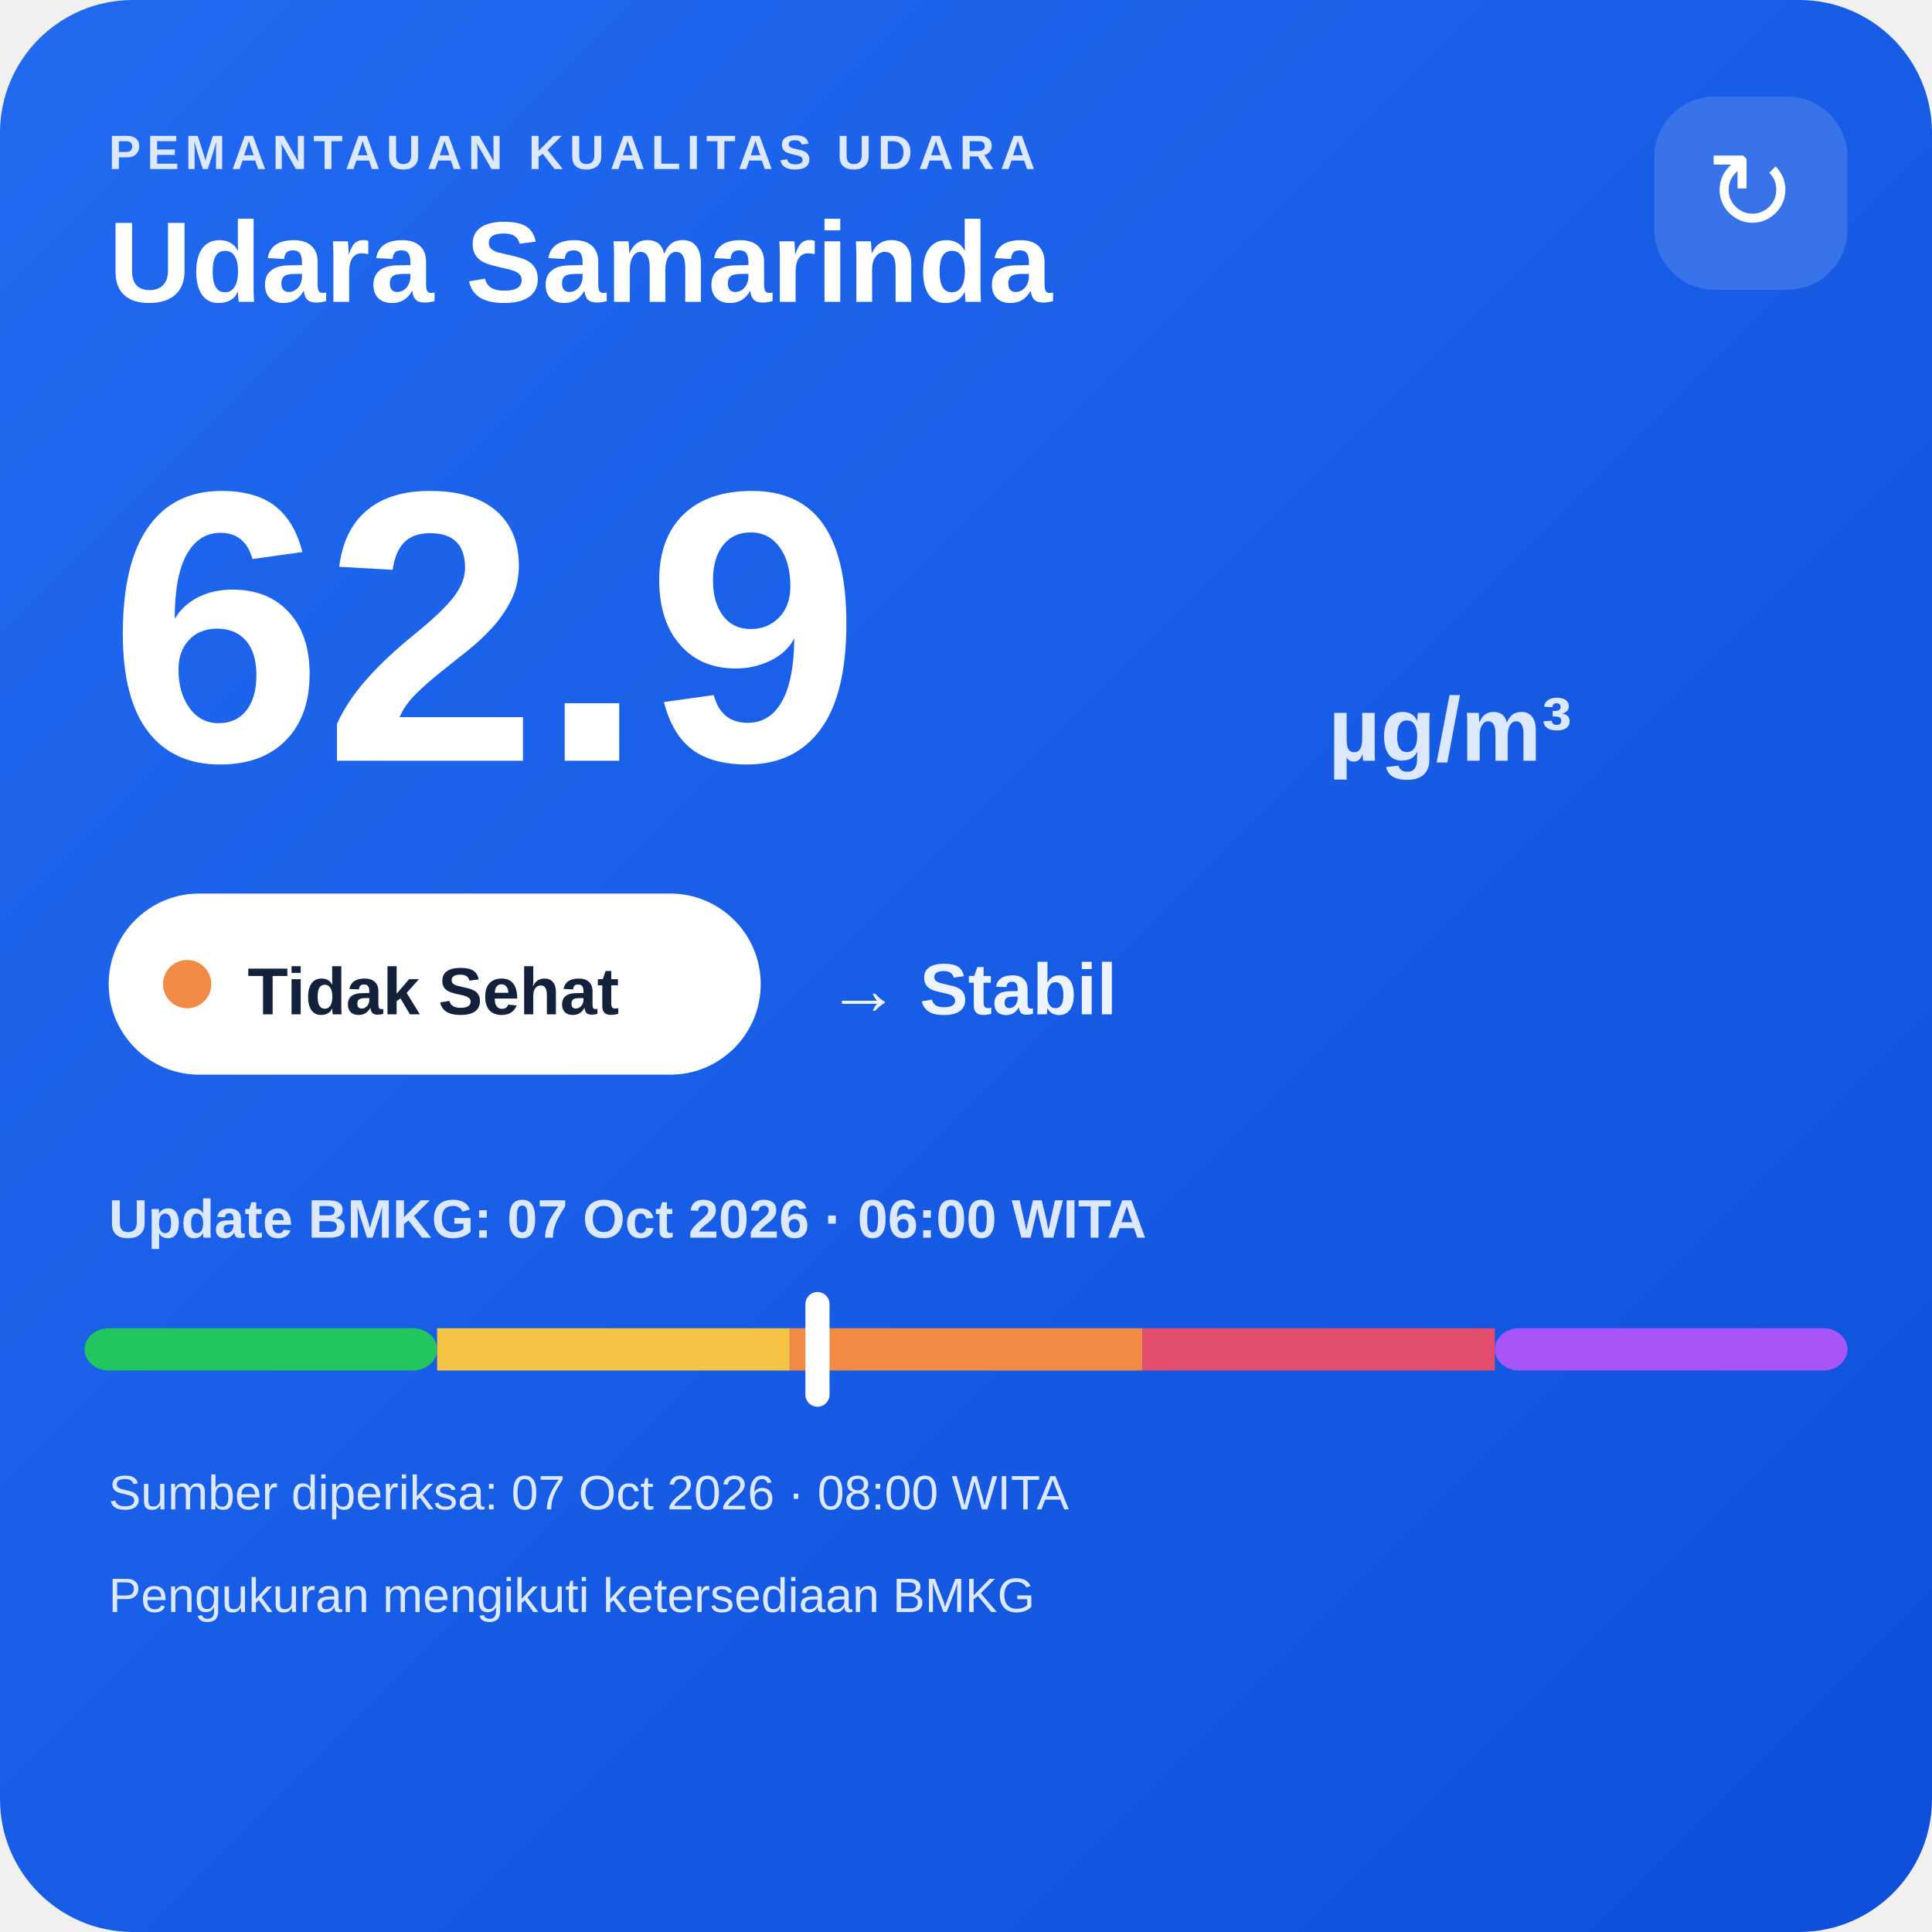
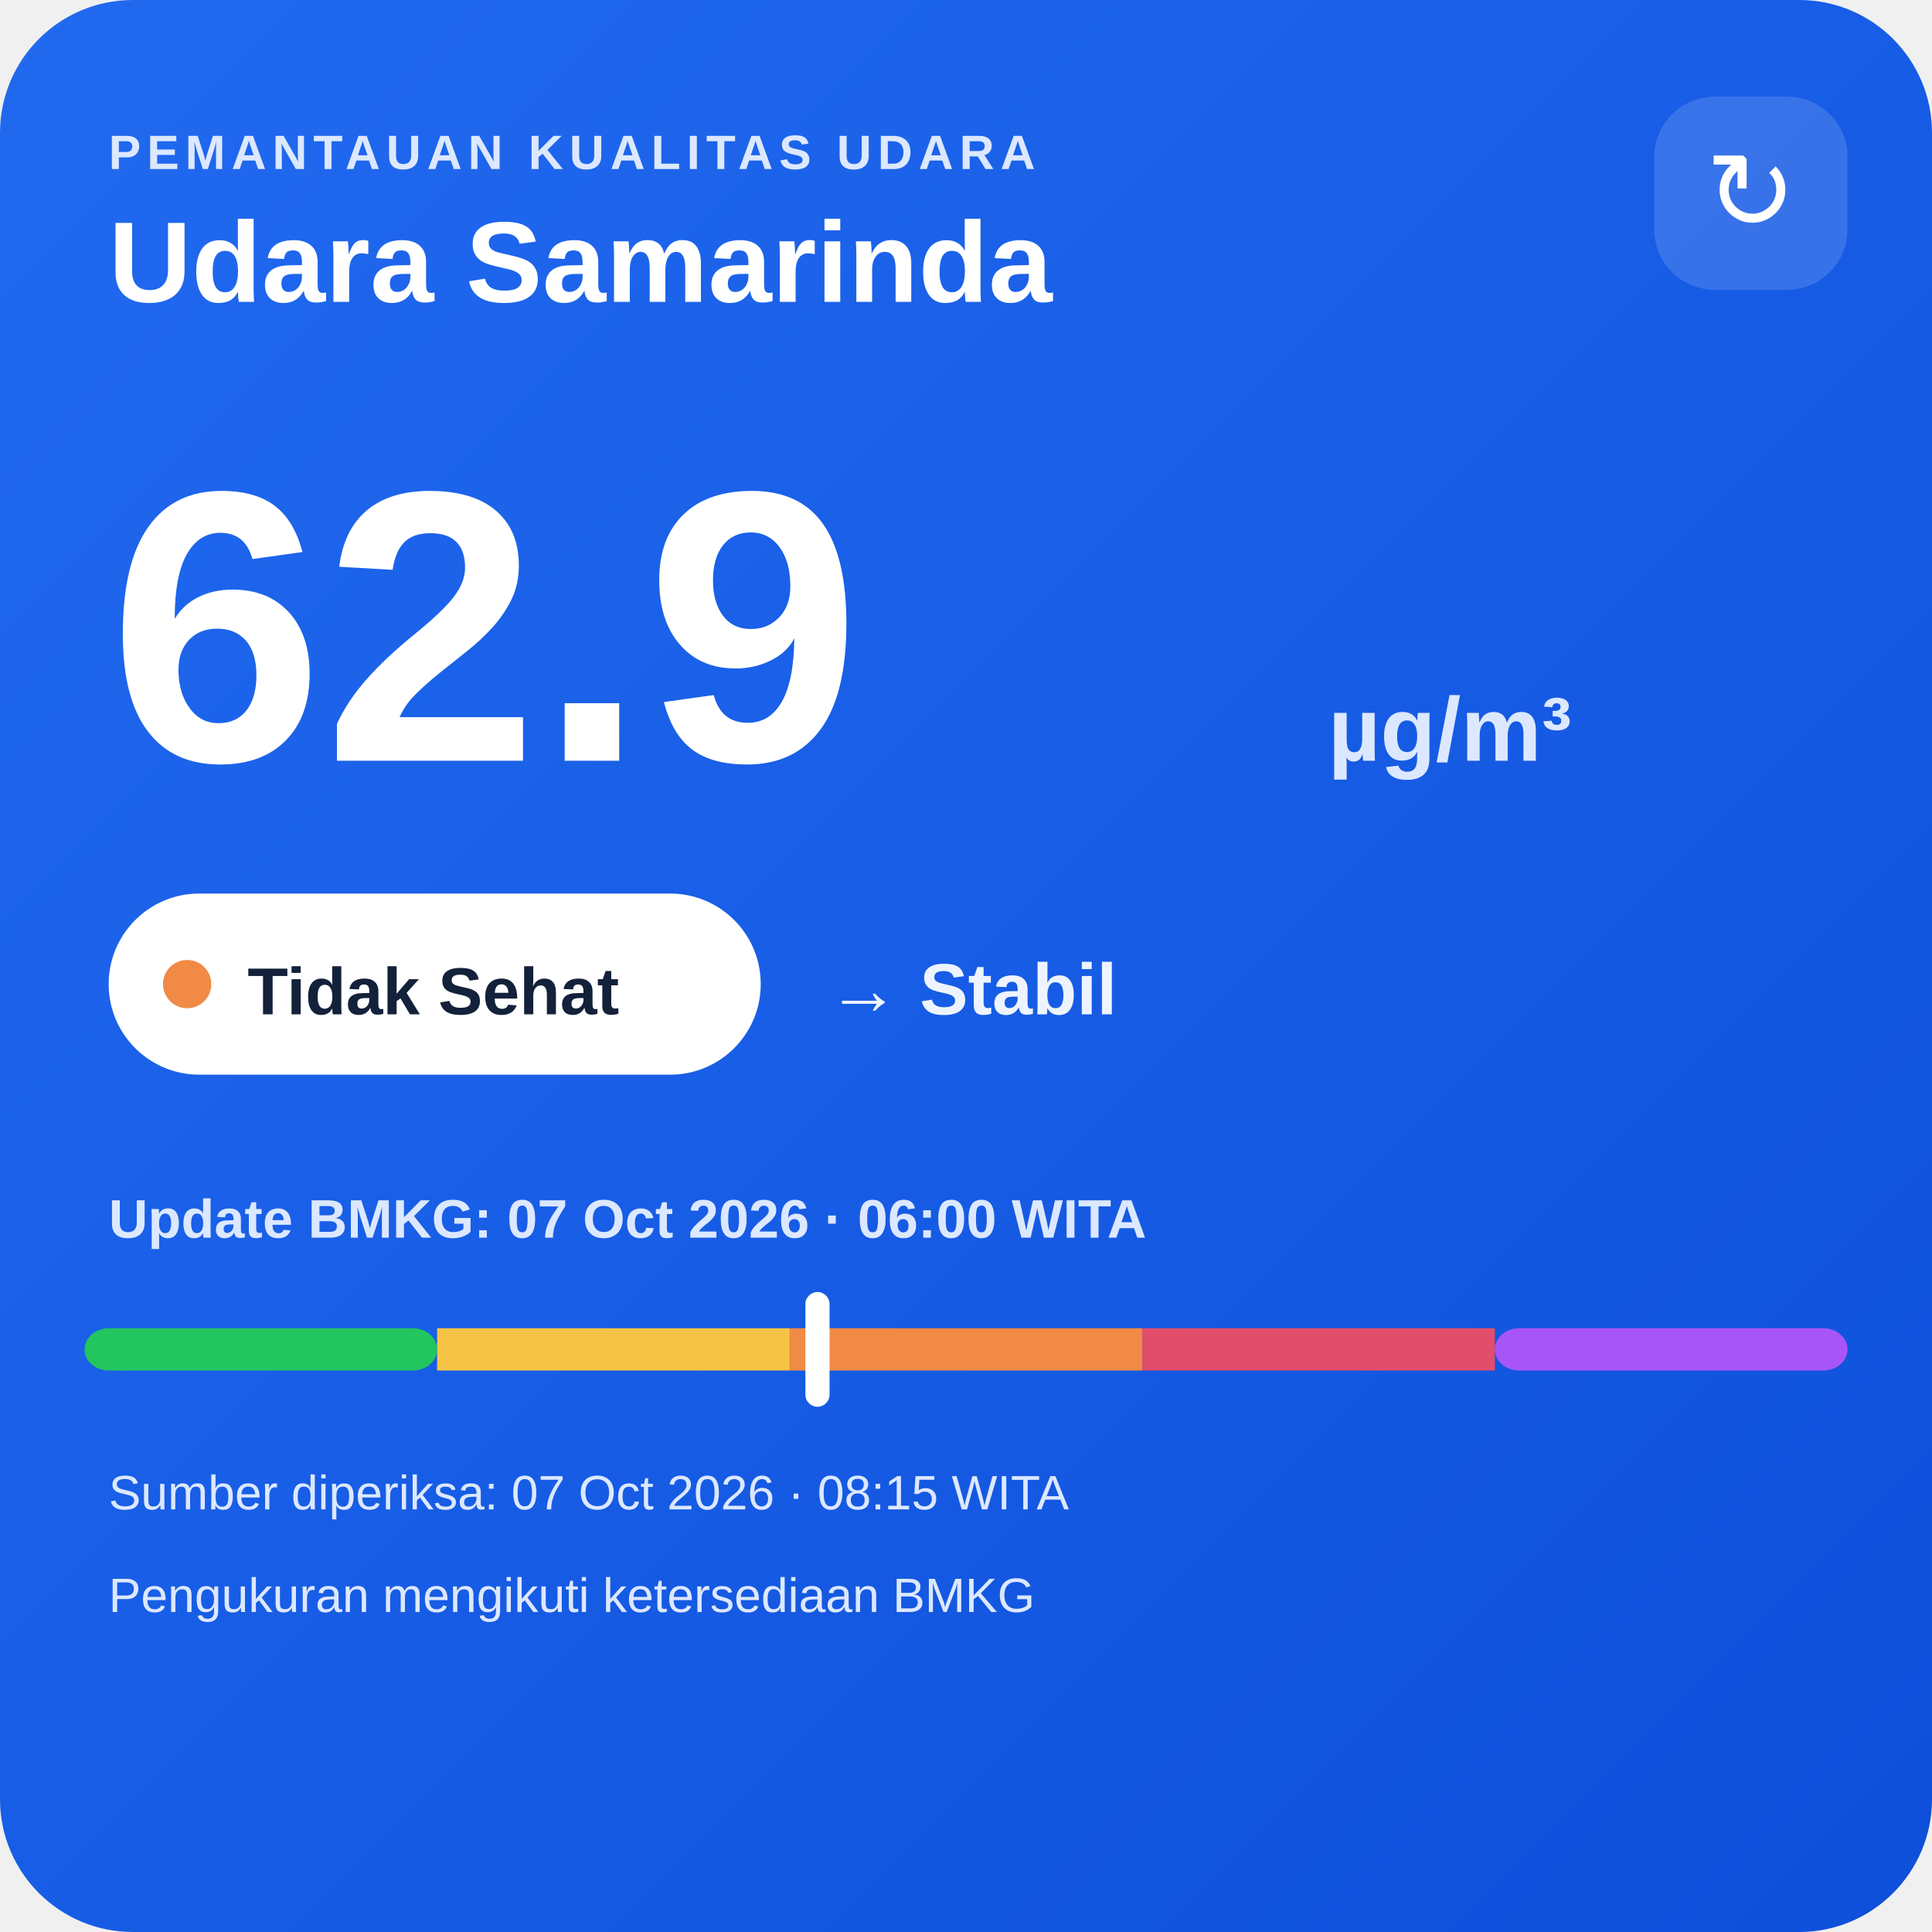
<svg xmlns="http://www.w3.org/2000/svg" width="320" height="320" viewBox="0 0 320 320">
  <defs>
    <linearGradient id="bg" x1="0" y1="0" x2="1" y2="1">
      <stop offset="0" stop-color="#216af0" />
      <stop offset="1" stop-color="#0e4fda" />
    </linearGradient>
  </defs>
  <rect width="320" height="320" rx="22" fill="url(#bg)" />
  <text x="18" y="28" fill="#dce8ff" font-family="Arial,sans-serif" font-size="8" font-weight="700" letter-spacing="1">PEMANTAUAN KUALITAS UDARA</text>
  <text x="18" y="50" fill="#ffffff" font-family="Arial,sans-serif" font-size="19" font-weight="700">Udara Samarinda</text>
  <rect x="274" y="16" width="32" height="32" rx="10" fill="#ffffff" fill-opacity=".14" />
  <text x="290" y="38" text-anchor="middle" fill="#ffffff" font-family="Arial,sans-serif" font-size="18">↻</text>
  <text x="18" y="126" fill="#ffffff" font-family="Arial,sans-serif" font-size="64" font-weight="800">62.9</text>
  <text x="220" y="126" fill="#dce8ff" font-family="Arial,sans-serif" font-size="15" font-weight="700">µg/m³</text>
  <rect x="18" y="148" width="108" height="30" rx="15" fill="#ffffff" />
  <circle cx="31" cy="163" r="4" fill="#f08a45" />
  <text x="41" y="168" fill="#13213a" font-family="Arial,sans-serif" font-size="11" font-weight="700">Tidak Sehat</text>
  <text x="137" y="168" fill="#eef4ff" font-family="Arial,sans-serif" font-size="12" font-weight="700">→ Stabil</text>
  <text x="18" y="205" fill="#dce8ff" font-family="Arial,sans-serif" font-size="9" font-weight="700">Update BMKG: 07 Oct 2026 · 06:00 WITA</text>
  <rect x="14" y="220" width="58.4" height="7" rx="4" fill="#22c55e" />
  <rect x="72.4" y="220" width="58.4" height="7" fill="#f6c445" />
  <rect x="130.8" y="220" width="58.4" height="7" fill="#f08a45" />
  <rect x="189.2" y="220" width="58.4" height="7" fill="#e24d6b" />
  <rect x="247.6" y="220" width="58.4" height="7" rx="4" fill="#a855f7" />
  <rect x="133.4" y="214" width="4" height="19" rx="2" fill="#ffffff" />
-   <text x="18" y="250" fill="#dce8ff" font-family="Arial,sans-serif" font-size="8">Sumber diperiksa: 07 Oct 2026 · 08:00 WITA</text>
+   <text x="18" y="250" fill="#dce8ff" font-family="Arial,sans-serif" font-size="8">Sumber diperiksa: 07 Oct 2026 · 08:15 WITA</text>
  <text x="18" y="267" fill="#dce8ff" font-family="Arial,sans-serif" font-size="8">Pengukuran mengikuti ketersediaan BMKG</text>
</svg>
